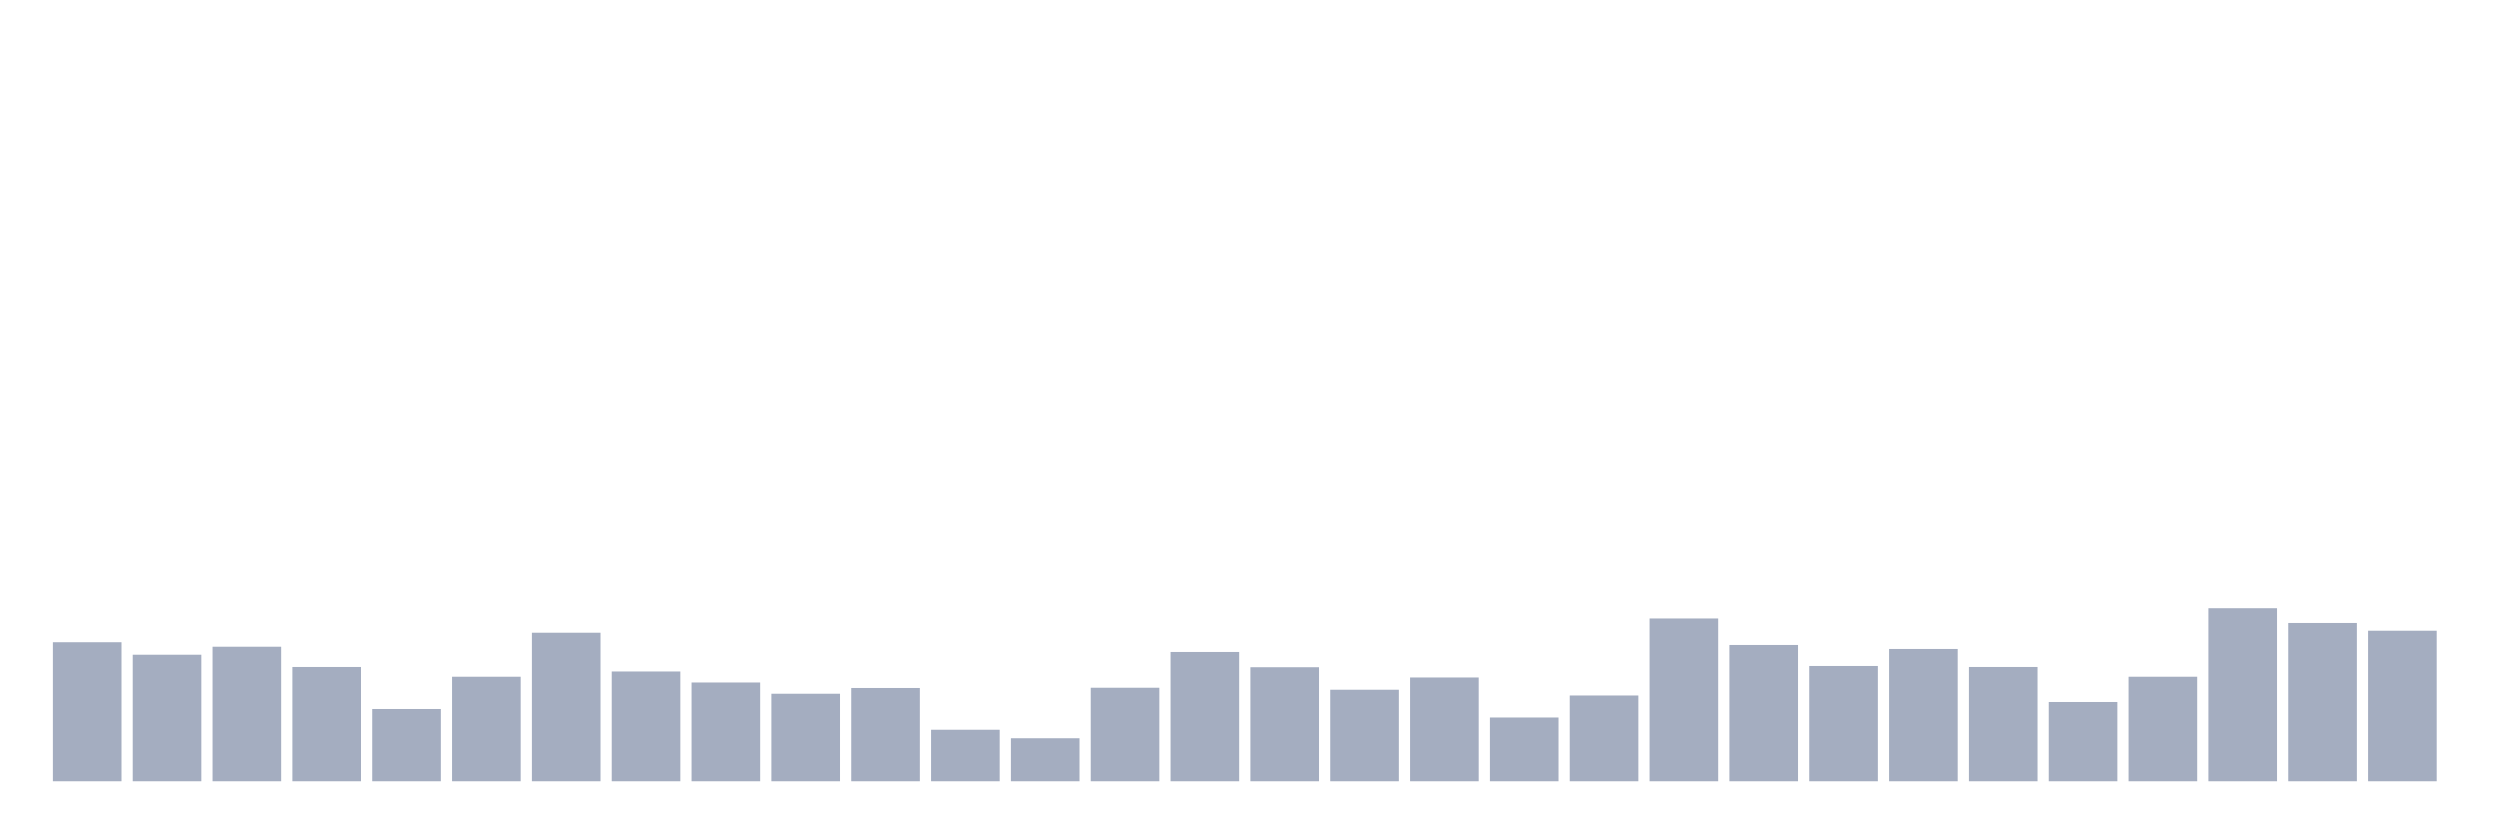
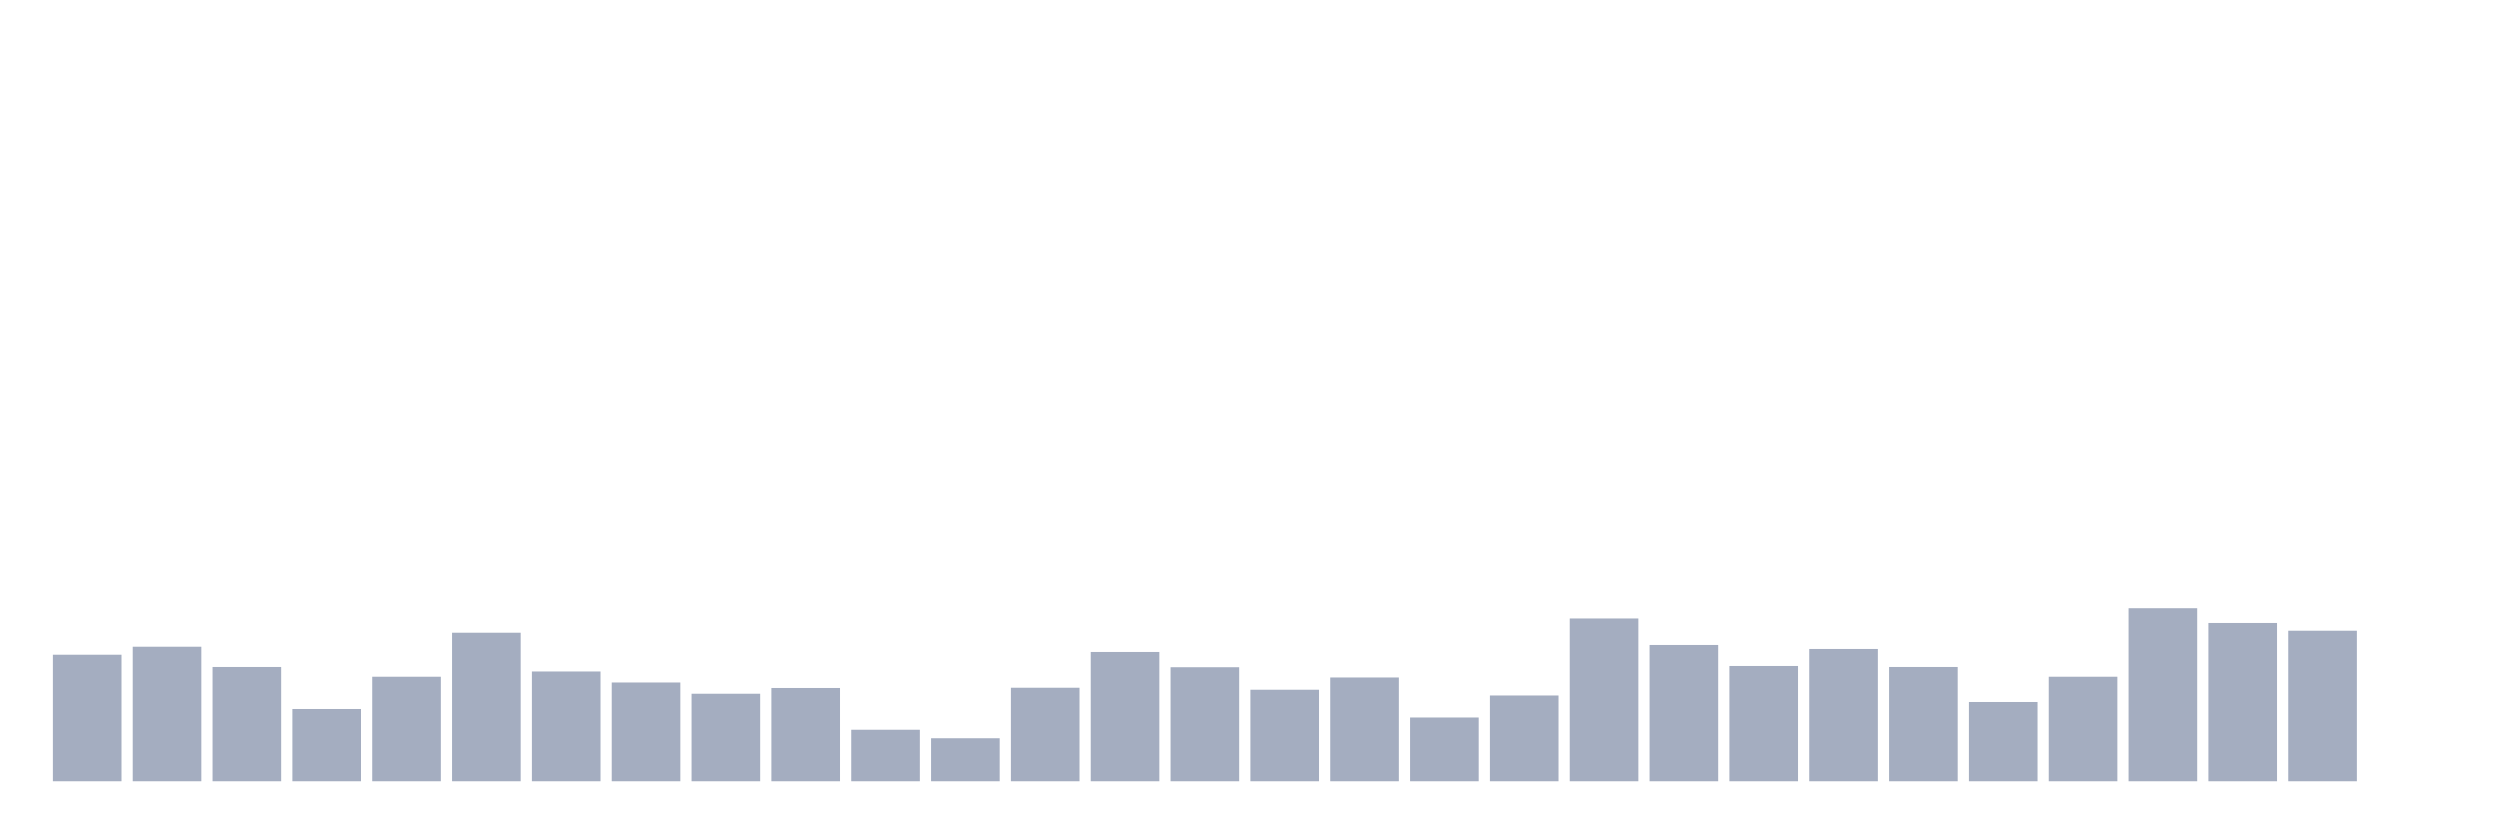
<svg xmlns="http://www.w3.org/2000/svg" viewBox="0 0 480 160">
  <g transform="translate(10,10)">
-     <rect class="bar" x="0.153" width="13.175" y="113.306" height="26.694" fill="rgb(164,173,192)" />
-     <rect class="bar" x="15.482" width="13.175" y="115.706" height="24.294" fill="rgb(164,173,192)" />
-     <rect class="bar" x="30.81" width="13.175" y="114.17" height="25.83" fill="rgb(164,173,192)" />
-     <rect class="bar" x="46.138" width="13.175" y="118.059" height="21.941" fill="rgb(164,173,192)" />
-     <rect class="bar" x="61.466" width="13.175" y="126.125" height="13.875" fill="rgb(164,173,192)" />
-     <rect class="bar" x="76.794" width="13.175" y="119.931" height="20.069" fill="rgb(164,173,192)" />
-     <rect class="bar" x="92.123" width="13.175" y="111.481" height="28.519" fill="rgb(164,173,192)" />
-     <rect class="bar" x="107.451" width="13.175" y="118.923" height="21.077" fill="rgb(164,173,192)" />
-     <rect class="bar" x="122.779" width="13.175" y="121.036" height="18.964" fill="rgb(164,173,192)" />
-     <rect class="bar" x="138.107" width="13.175" y="123.196" height="16.804" fill="rgb(164,173,192)" />
-     <rect class="bar" x="153.436" width="13.175" y="122.092" height="17.908" fill="rgb(164,173,192)" />
-     <rect class="bar" x="168.764" width="13.175" y="130.11" height="9.89" fill="rgb(164,173,192)" />
-     <rect class="bar" x="184.092" width="13.175" y="131.742" height="8.258" fill="rgb(164,173,192)" />
-     <rect class="bar" x="199.42" width="13.175" y="122.044" height="17.956" fill="rgb(164,173,192)" />
-     <rect class="bar" x="214.748" width="13.175" y="115.178" height="24.822" fill="rgb(164,173,192)" />
-     <rect class="bar" x="230.077" width="13.175" y="118.107" height="21.893" fill="rgb(164,173,192)" />
-     <rect class="bar" x="245.405" width="13.175" y="122.428" height="17.572" fill="rgb(164,173,192)" />
-     <rect class="bar" x="260.733" width="13.175" y="120.075" height="19.925" fill="rgb(164,173,192)" />
-     <rect class="bar" x="276.061" width="13.175" y="127.757" height="12.243" fill="rgb(164,173,192)" />
-     <rect class="bar" x="291.39" width="13.175" y="123.532" height="16.468" fill="rgb(164,173,192)" />
-     <rect class="bar" x="306.718" width="13.175" y="108.745" height="31.255" fill="rgb(164,173,192)" />
-     <rect class="bar" x="322.046" width="13.175" y="113.834" height="26.166" fill="rgb(164,173,192)" />
-     <rect class="bar" x="337.374" width="13.175" y="117.867" height="22.133" fill="rgb(164,173,192)" />
-     <rect class="bar" x="352.702" width="13.175" y="114.602" height="25.398" fill="rgb(164,173,192)" />
-     <rect class="bar" x="368.031" width="13.175" y="118.059" height="21.941" fill="rgb(164,173,192)" />
-     <rect class="bar" x="383.359" width="13.175" y="124.781" height="15.219" fill="rgb(164,173,192)" />
-     <rect class="bar" x="398.687" width="13.175" y="119.931" height="20.069" fill="rgb(164,173,192)" />
-     <rect class="bar" x="414.015" width="13.175" y="106.776" height="33.224" fill="rgb(164,173,192)" />
-     <rect class="bar" x="429.344" width="13.175" y="109.609" height="30.391" fill="rgb(164,173,192)" />
-     <rect class="bar" x="444.672" width="13.175" y="111.097" height="28.903" fill="rgb(164,173,192)" />
+     <rect class="bar" x="0.153" width="13.175" y="115.706" height="24.294" fill="rgb(164,173,192)" />
+     <rect class="bar" x="15.482" width="13.175" y="114.17" height="25.83" fill="rgb(164,173,192)" />
+     <rect class="bar" x="30.81" width="13.175" y="118.059" height="21.941" fill="rgb(164,173,192)" />
+     <rect class="bar" x="46.138" width="13.175" y="126.125" height="13.875" fill="rgb(164,173,192)" />
+     <rect class="bar" x="61.466" width="13.175" y="119.931" height="20.069" fill="rgb(164,173,192)" />
+     <rect class="bar" x="76.794" width="13.175" y="111.481" height="28.519" fill="rgb(164,173,192)" />
+     <rect class="bar" x="92.123" width="13.175" y="118.923" height="21.077" fill="rgb(164,173,192)" />
+     <rect class="bar" x="107.451" width="13.175" y="121.036" height="18.964" fill="rgb(164,173,192)" />
+     <rect class="bar" x="122.779" width="13.175" y="123.196" height="16.804" fill="rgb(164,173,192)" />
+     <rect class="bar" x="138.107" width="13.175" y="122.092" height="17.908" fill="rgb(164,173,192)" />
+     <rect class="bar" x="153.436" width="13.175" y="130.11" height="9.89" fill="rgb(164,173,192)" />
+     <rect class="bar" x="168.764" width="13.175" y="131.742" height="8.258" fill="rgb(164,173,192)" />
+     <rect class="bar" x="184.092" width="13.175" y="122.044" height="17.956" fill="rgb(164,173,192)" />
+     <rect class="bar" x="199.42" width="13.175" y="115.178" height="24.822" fill="rgb(164,173,192)" />
+     <rect class="bar" x="214.748" width="13.175" y="118.107" height="21.893" fill="rgb(164,173,192)" />
+     <rect class="bar" x="230.077" width="13.175" y="122.428" height="17.572" fill="rgb(164,173,192)" />
+     <rect class="bar" x="245.405" width="13.175" y="120.075" height="19.925" fill="rgb(164,173,192)" />
+     <rect class="bar" x="260.733" width="13.175" y="127.757" height="12.243" fill="rgb(164,173,192)" />
+     <rect class="bar" x="276.061" width="13.175" y="123.532" height="16.468" fill="rgb(164,173,192)" />
+     <rect class="bar" x="291.39" width="13.175" y="108.745" height="31.255" fill="rgb(164,173,192)" />
+     <rect class="bar" x="306.718" width="13.175" y="113.834" height="26.166" fill="rgb(164,173,192)" />
+     <rect class="bar" x="322.046" width="13.175" y="117.867" height="22.133" fill="rgb(164,173,192)" />
+     <rect class="bar" x="337.374" width="13.175" y="114.602" height="25.398" fill="rgb(164,173,192)" />
+     <rect class="bar" x="352.702" width="13.175" y="118.059" height="21.941" fill="rgb(164,173,192)" />
+     <rect class="bar" x="368.031" width="13.175" y="124.781" height="15.219" fill="rgb(164,173,192)" />
+     <rect class="bar" x="383.359" width="13.175" y="119.931" height="20.069" fill="rgb(164,173,192)" />
+     <rect class="bar" x="398.687" width="13.175" y="106.776" height="33.224" fill="rgb(164,173,192)" />
+     <rect class="bar" x="414.015" width="13.175" y="109.609" height="30.391" fill="rgb(164,173,192)" />
+     <rect class="bar" x="429.344" width="13.175" y="111.097" height="28.903" fill="rgb(164,173,192)" />
+     <rect class="bar" x="444.672" width="13.175" y="140" height="0" fill="rgb(164,173,192)" />
  </g>
</svg>
